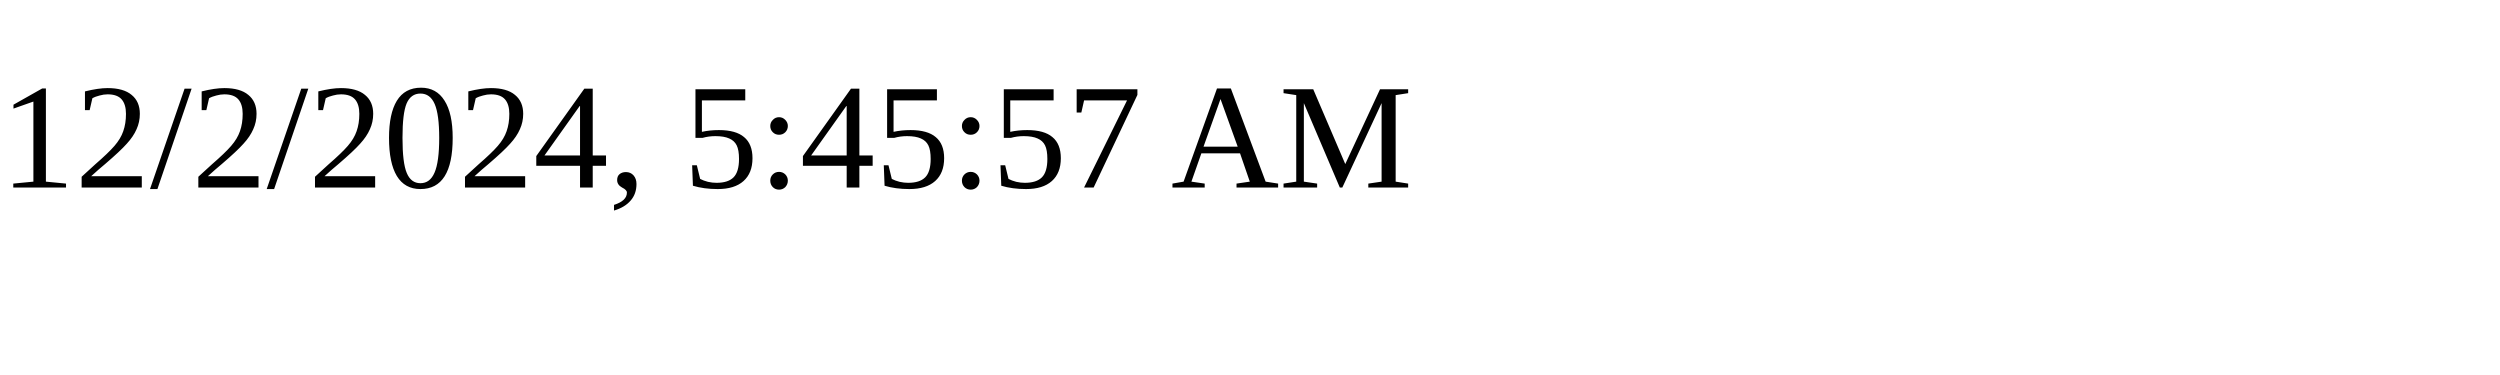
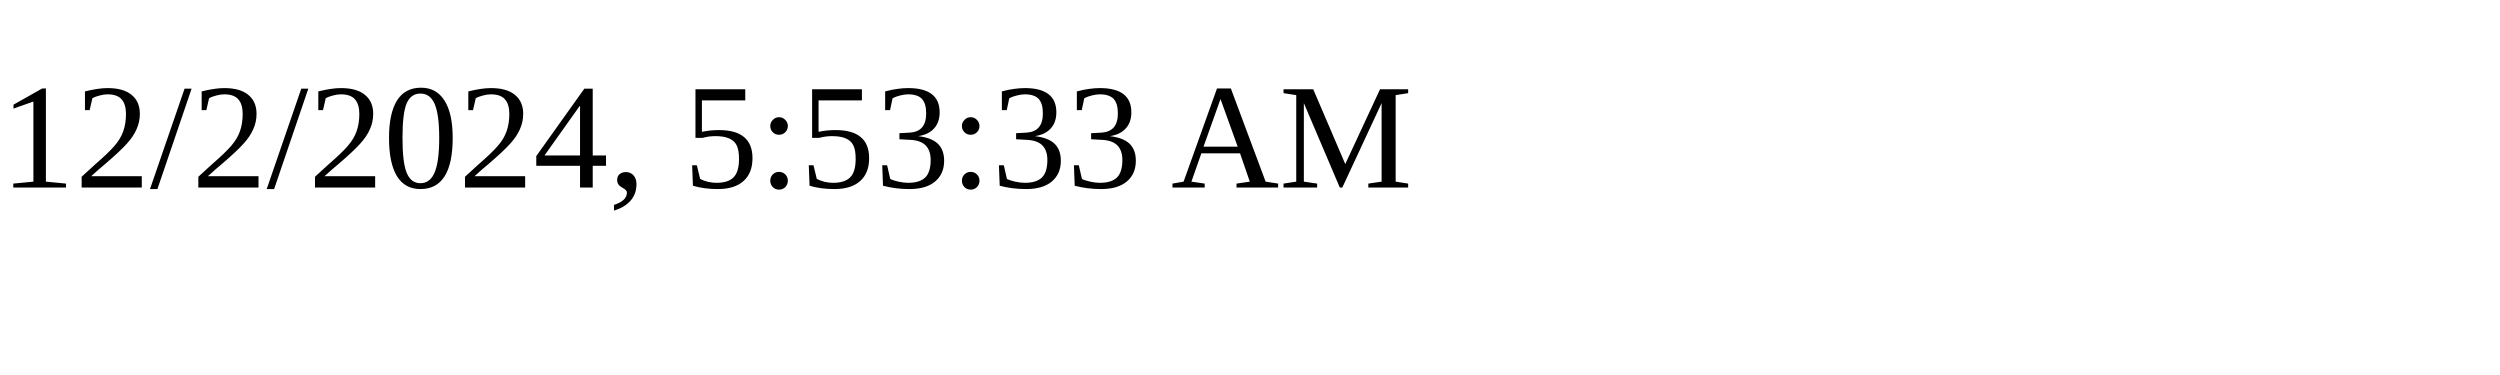
<svg xmlns="http://www.w3.org/2000/svg" height="30" width="200">
-   <text x="0" y="15">12/2/2024, 5:45:57 AM</text>
+   <text x="0" y="15">12/2/2024, 5:53:33 AM</text>
</svg>
